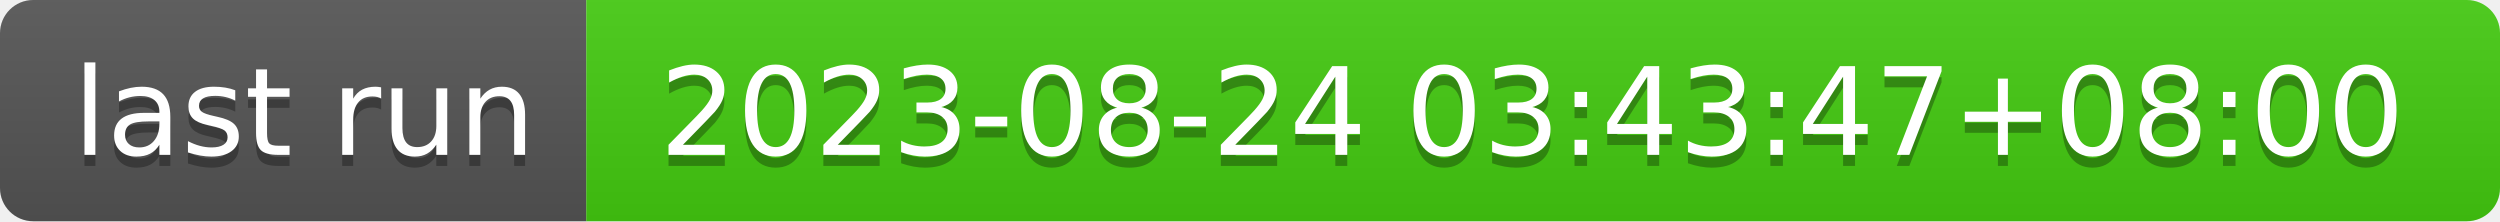
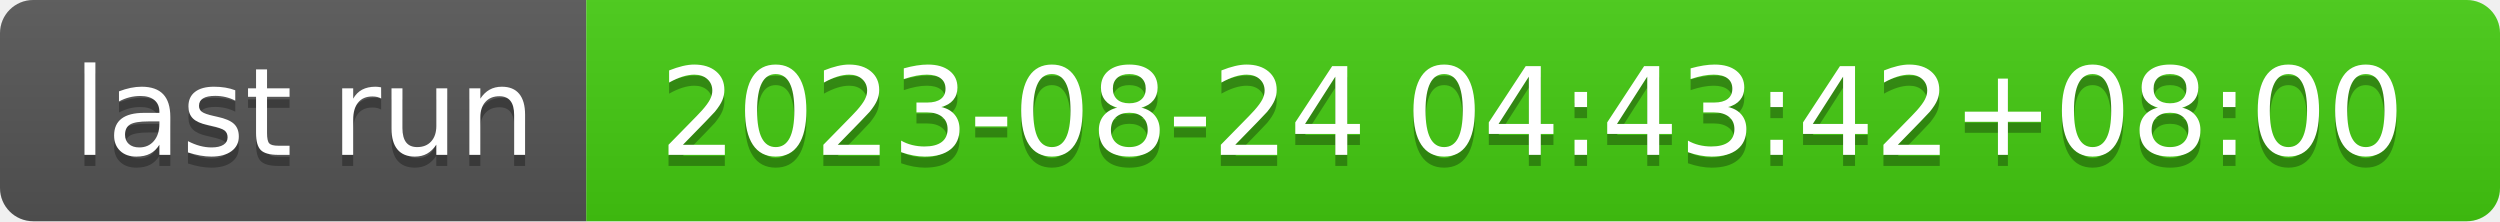
- <svg xmlns="http://www.w3.org/2000/svg" width="226" height="20" role="img" aria-label="last run: 2023-08-24 03:43:47+08:00">
+ <svg xmlns="http://www.w3.org/2000/svg" width="226" height="20" role="img" aria-label="last run: 2023-08-24 04:43:42+08:00">
  <linearGradient id="s" x2="0" y2="100%">
    <stop offset="0" stop-color="#bbb" stop-opacity=".1" />
    <stop offset="1" stop-opacity=".1" />
  </linearGradient>
  <clipPath id="r">
    <rect width="226" height="20" rx="3" fill="#fff" />
  </clipPath>
  <g clip-path="url(#r)">
    <rect width="53" height="20" fill="#555" />
    <rect x="53" width="173" height="20" fill="#4c1" />
    <rect width="226" height="20" fill="url(#s)" />
  </g>
  <g fill="#fff" text-anchor="middle" font-family="Verdana,Geneva,DejaVu Sans,sans-serif" text-rendering="geometricPrecision" font-size="110">
    <text aria-hidden="true" x="275" y="150" fill="#010101" fill-opacity=".3" transform="scale(.1)" textLength="430">last run</text>
    <text x="275" y="140" transform="scale(.1)" fill="#fff" textLength="430">last run</text>
-     <text aria-hidden="true" x="1385" y="150" fill="#010101" fill-opacity=".3" transform="scale(.1)" textLength="1630">2023-08-24 03:43:47+08:00</text>
-     <text x="1385" y="140" transform="scale(.1)" fill="#fff" textLength="1630">2023-08-24 03:43:47+08:00</text>
+     <text aria-hidden="true" x="1385" y="150" fill="#010101" fill-opacity=".3" transform="scale(.1)" textLength="1630">2023-08-24 04:43:42+08:00</text>
+     <text x="1385" y="140" transform="scale(.1)" fill="#fff" textLength="1630">2023-08-24 04:43:42+08:00</text>
  </g>
</svg>
